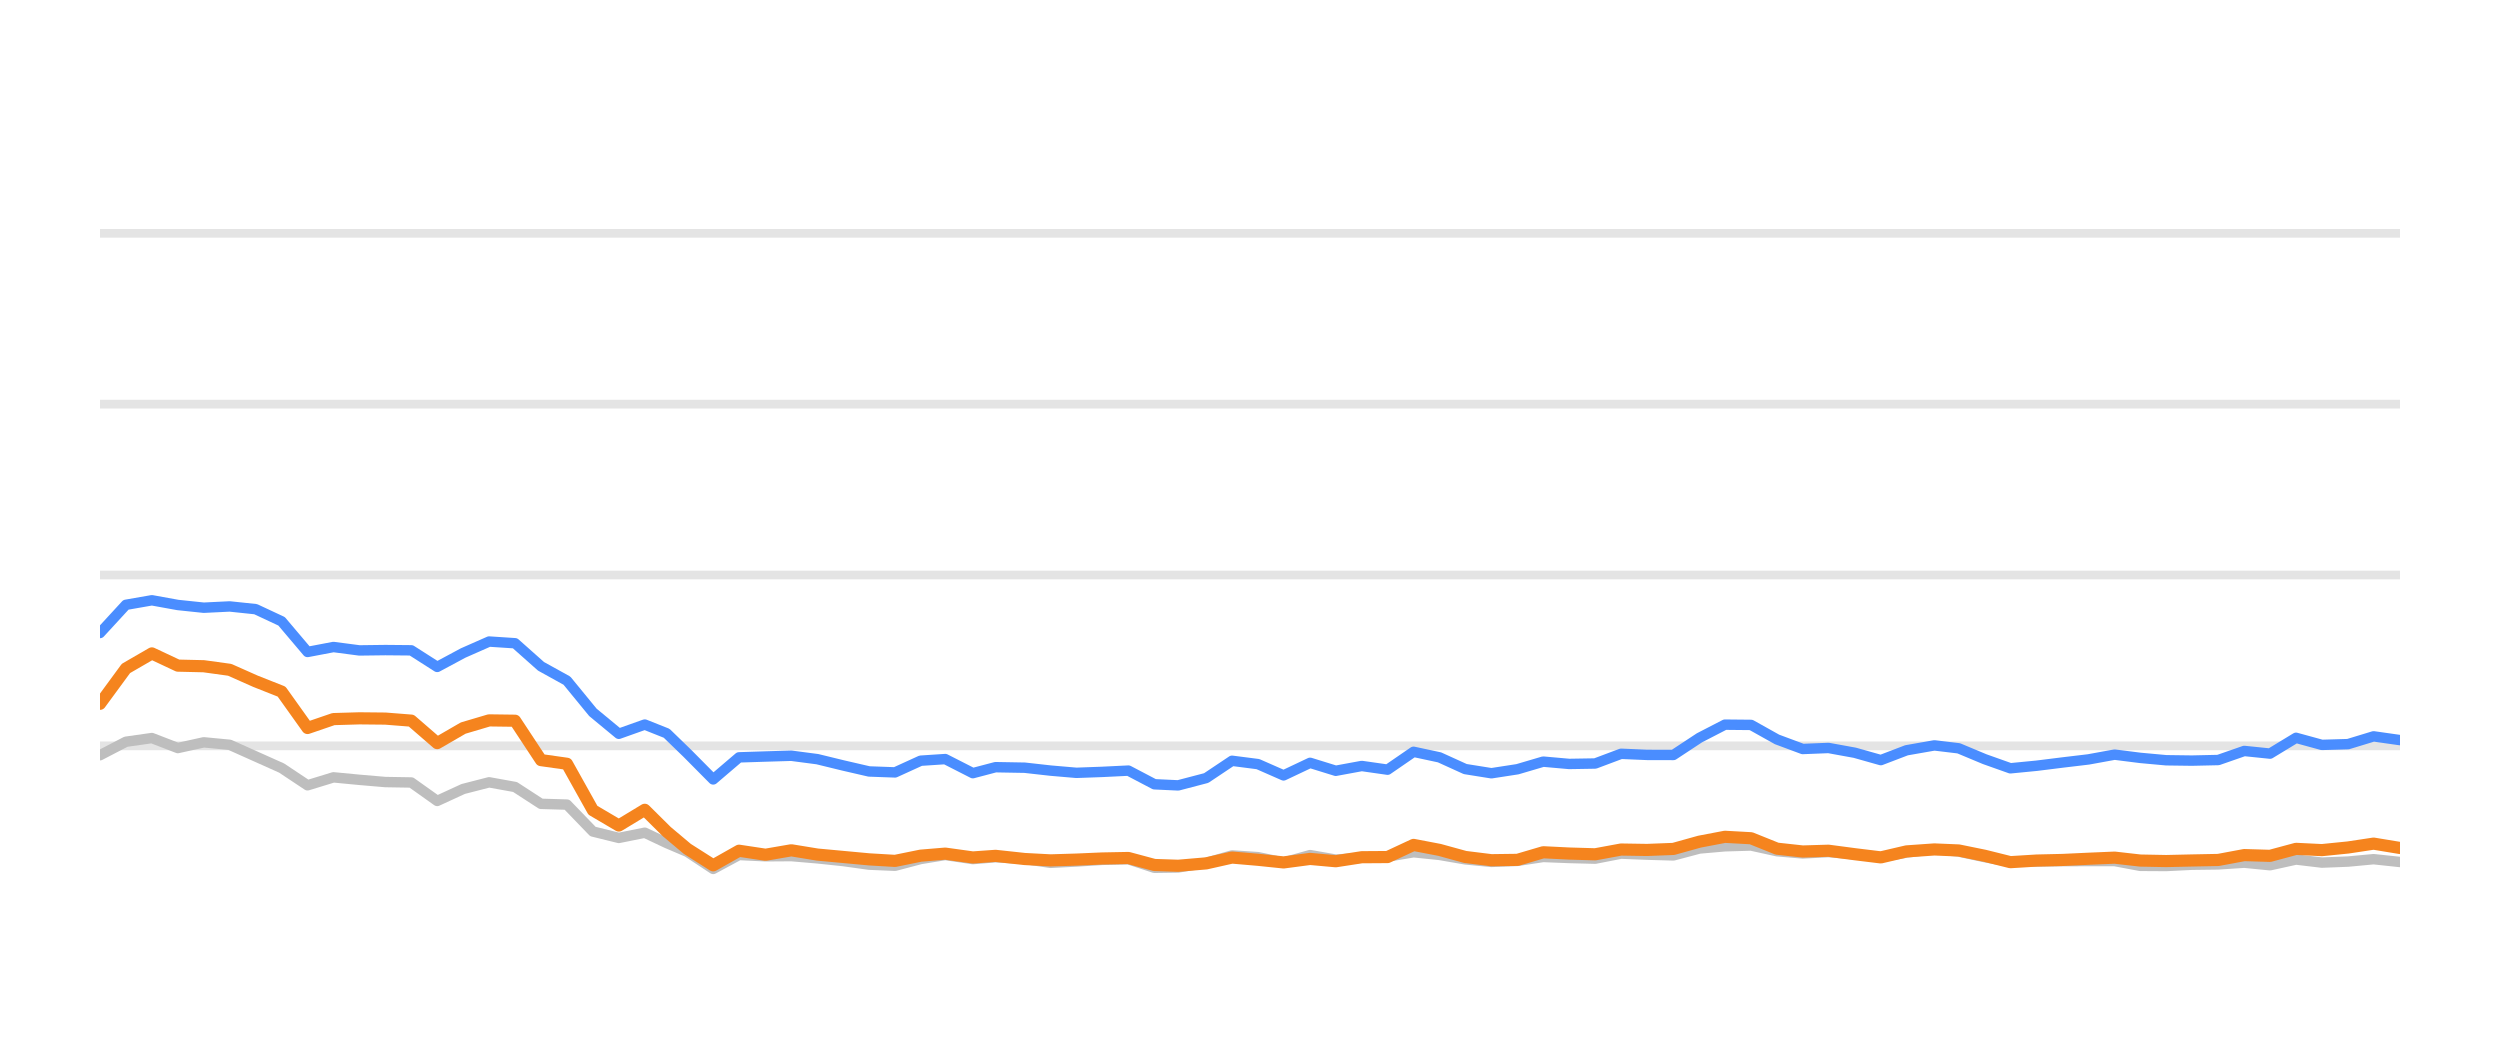
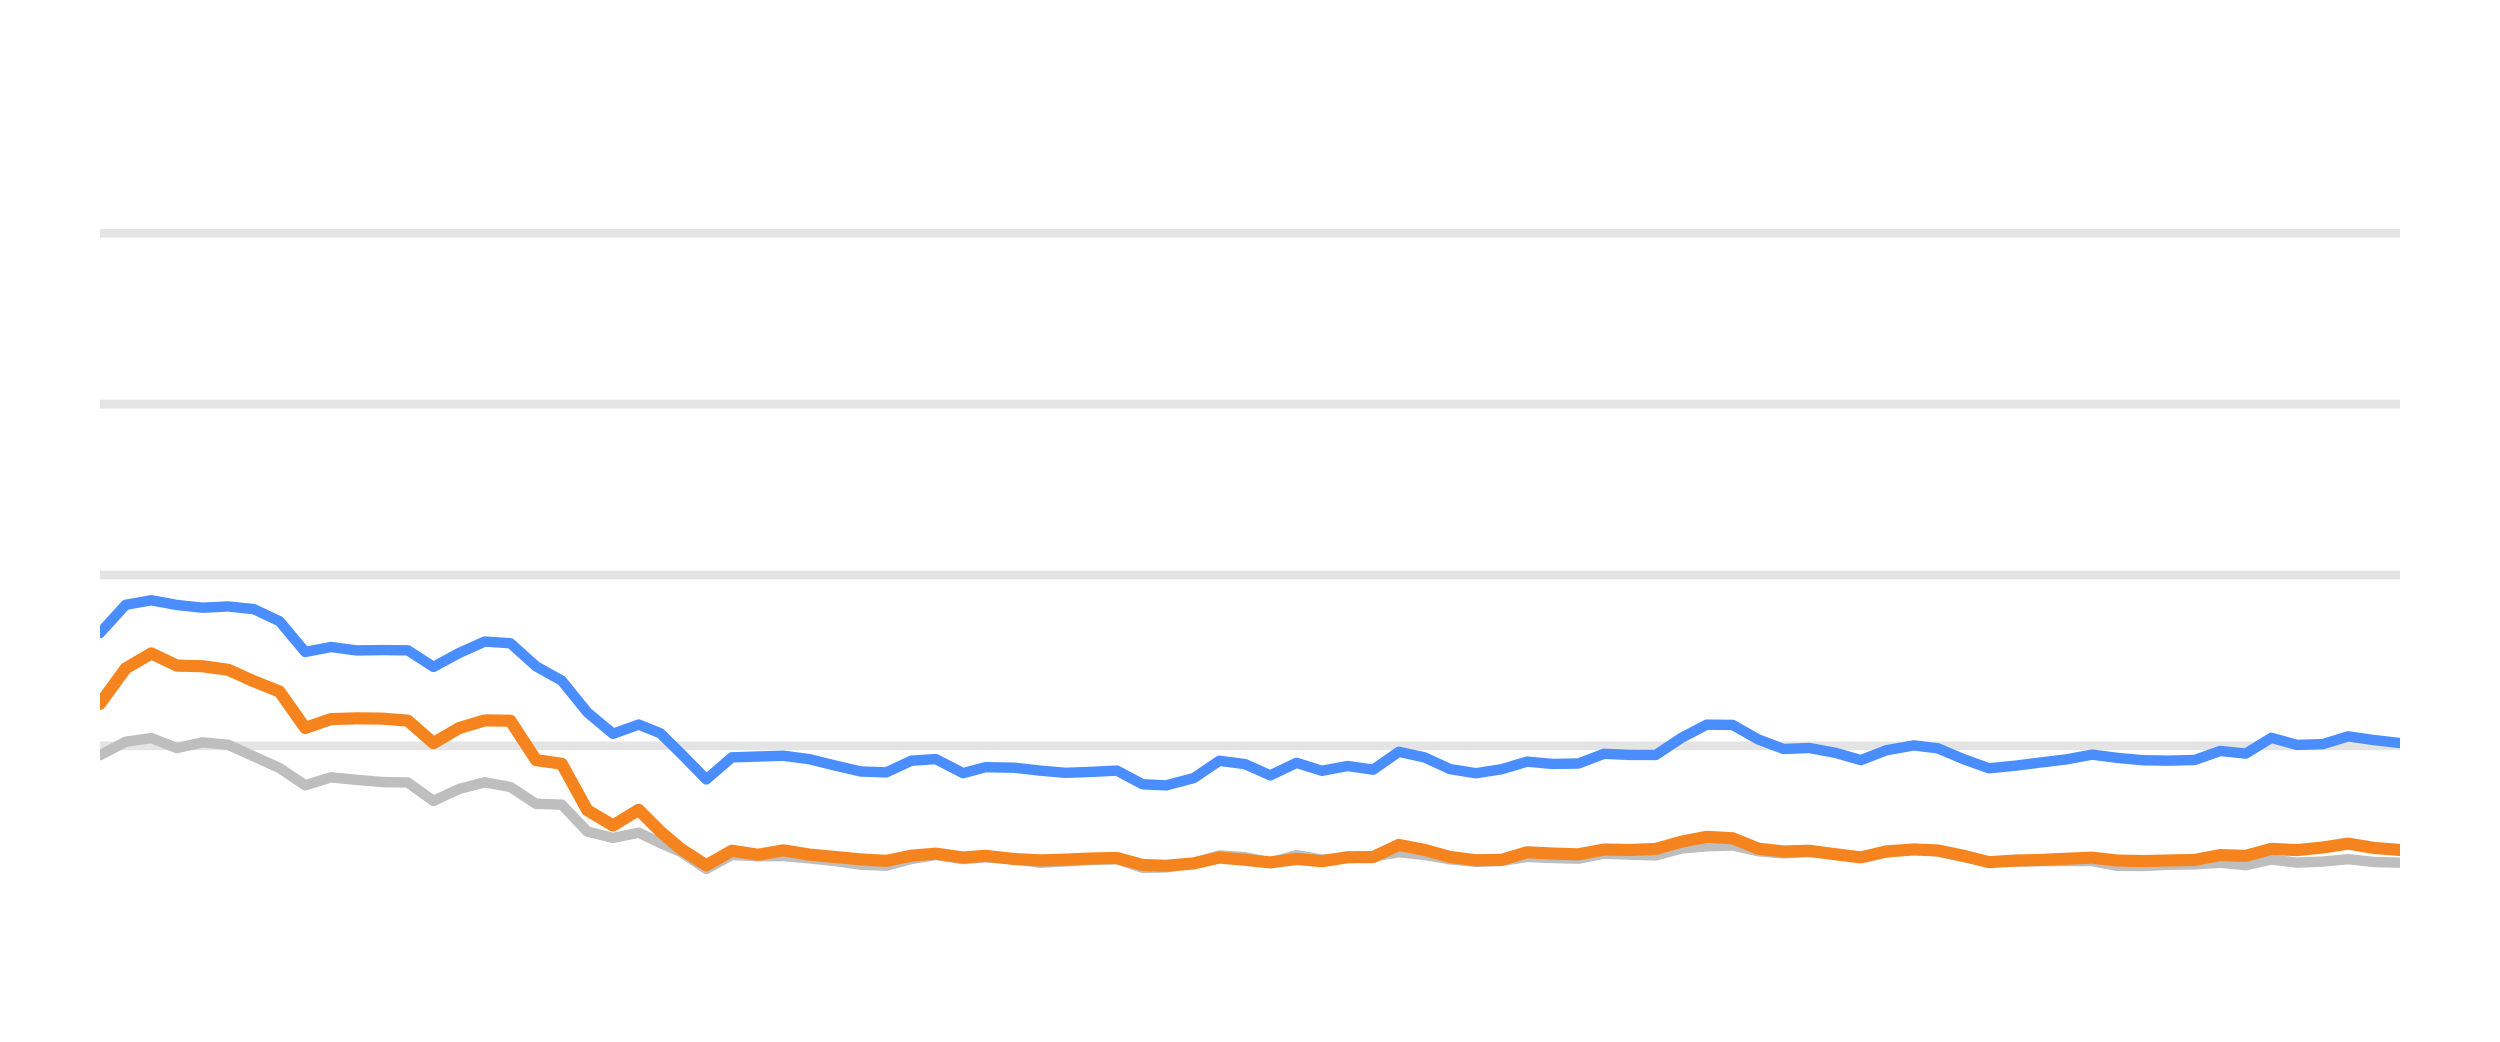
<svg xmlns="http://www.w3.org/2000/svg" width="144pt" height="60pt" viewBox="0 0 144 60" version="1.1">
  <defs>
    <style type="text/css">*{stroke-linejoin: round; stroke-linecap: butt}</style>
  </defs>
  <g id="figure_1">
    <g id="patch_1">
      <path d="M 0 60  L 144 60  L 144 0  L 0 0  L 0 60  z " style="fill: none; opacity: 0" />
    </g>
    <g id="axes_1">
      <g id="patch_2">
        <path d="M 5.76 52.8  L 138.24 52.8  L 138.24 3.6  L 5.76 3.6  L 5.76 52.8  z " style="fill: none" />
      </g>
      <g id="matplotlib.axis_1" />
      <g id="matplotlib.axis_2" />
      <g id="line2d_1">
-         <path d="M 5.76 42.96  L 138.24 42.96  " clip-path="url(#p796a7d66ca)" style="fill: none; stroke: #b2b2b2; stroke-opacity: 0.35; stroke-width: 0.5; stroke-linecap: square" />
+         <path d="M 5.76 42.96  L 138.24 42.96  " clip-path="url(#p7f999df469)" style="fill: none; stroke: #b2b2b2; stroke-opacity: 0.35; stroke-width: 0.5; stroke-linecap: square" />
      </g>
      <g id="line2d_2">
-         <path d="M 5.76 33.12  L 138.24 33.12  " clip-path="url(#p796a7d66ca)" style="fill: none; stroke: #b2b2b2; stroke-opacity: 0.35; stroke-width: 0.5; stroke-linecap: square" />
+         <path d="M 5.76 33.12  L 138.24 33.12  " clip-path="url(#p7f999df469)" style="fill: none; stroke: #b2b2b2; stroke-opacity: 0.35; stroke-width: 0.5; stroke-linecap: square" />
      </g>
      <g id="line2d_3">
-         <path d="M 5.76 23.28  L 138.24 23.28  " clip-path="url(#p796a7d66ca)" style="fill: none; stroke: #b2b2b2; stroke-opacity: 0.35; stroke-width: 0.5; stroke-linecap: square" />
+         <path d="M 5.76 23.28  L 138.24 23.28  " clip-path="url(#p7f999df469)" style="fill: none; stroke: #b2b2b2; stroke-opacity: 0.35; stroke-width: 0.5; stroke-linecap: square" />
      </g>
      <g id="line2d_4">
-         <path d="M 5.76 13.44  L 138.24 13.44  " clip-path="url(#p796a7d66ca)" style="fill: none; stroke: #b2b2b2; stroke-opacity: 0.35; stroke-width: 0.5; stroke-linecap: square" />
+         <path d="M 5.76 13.44  L 138.24 13.44  " clip-path="url(#p7f999df469)" style="fill: none; stroke: #b2b2b2; stroke-opacity: 0.35; stroke-width: 0.5; stroke-linecap: square" />
      </g>
      <g id="line2d_5">
-         <path d="M 5.76 43.501  L 7.254 42.724  L 8.748 42.512  L 10.243 43.088  L 11.737 42.758  L 13.231 42.901  L 14.725 43.57  L 16.219 44.239  L 17.714 45.233  L 19.208 44.775  L 20.702 44.918  L 22.196 45.046  L 23.69 45.071  L 25.184 46.133  L 26.679 45.445  L 28.173 45.061  L 29.667 45.331  L 31.161 46.301  L 32.655 46.345  L 34.15 47.895  L 35.644 48.264  L 37.138 47.964  L 38.399 48.559  L 39.587 49.066  L 41.08 50.05  L 42.568 49.248  L 44.096 49.322  L 45.578 49.312  L 47.081 49.44  L 48.572 49.597  L 50.061 49.804  L 51.555 49.868  L 53.031 49.479  L 54.446 49.248  L 56.036 49.484  L 57.343 49.376  L 59.022 49.479  L 60.515 49.7  L 62 49.622  L 63.485 49.528  L 64.996 49.494  L 66.495 49.986  L 67.863 49.966  L 69.478 49.7  L 70.966 49.272  L 72.457 49.371  L 73.934 49.681  L 75.462 49.253  L 76.94 49.513  L 78.438 49.405  L 79.924 49.341  L 81.421 49.09  L 82.915 49.243  L 84.398 49.499  L 85.906 49.646  L 87.405 49.587  L 88.89 49.361  L 90.383 49.42  L 91.883 49.459  L 93.374 49.169  L 94.867 49.228  L 96.389 49.272  L 97.888 48.874  L 99.356 48.746  L 100.862 48.702  L 102.356 49.031  L 103.836 49.159  L 105.321 49.08  L 106.838 49.213  L 108.335 49.366  L 109.816 49.11  L 111.421 48.908  L 112.822 49.051  L 114.318 49.371  L 115.798 49.646  L 117.313 49.627  L 118.811 49.602  L 120.296 49.597  L 121.803 49.597  L 123.278 49.873  L 124.774 49.882  L 126.255 49.809  L 127.772 49.789  L 129.27 49.691  L 130.754 49.838  L 132.251 49.509  L 133.74 49.686  L 135.248 49.627  L 136.719 49.489  L 138.24 49.651  " clip-path="url(#p796a7d66ca)" style="fill: none; stroke: #bebebe; stroke-width: 0.6; stroke-linecap: round" />
+         <path d="M 5.76 43.501  L 7.237 42.724  L 8.715 42.512  L 10.192 43.088  L 11.67 42.758  L 13.147 42.901  L 14.625 43.57  L 16.102 44.239  L 17.58 45.233  L 19.057 44.775  L 20.534 44.918  L 22.012 45.046  L 23.489 45.071  L 24.967 46.133  L 26.444 45.445  L 27.922 45.061  L 29.399 45.331  L 30.877 46.301  L 32.354 46.345  L 33.831 47.895  L 35.309 48.264  L 36.786 47.964  L 38.034 48.559  L 39.208 49.066  L 40.684 50.05  L 42.155 49.248  L 43.667 49.322  L 45.132 49.312  L 46.618 49.44  L 48.092 49.597  L 49.564 49.804  L 51.041 49.868  L 52.501 49.479  L 53.9 49.248  L 55.473 49.484  L 56.765 49.376  L 58.425 49.479  L 59.901 49.7  L 61.37 49.622  L 62.838 49.528  L 64.332 49.494  L 65.814 49.986  L 67.167 49.966  L 68.764 49.7  L 70.235 49.272  L 71.709 49.371  L 73.169 49.681  L 74.68 49.253  L 76.143 49.513  L 77.623 49.405  L 79.093 49.341  L 80.573 49.09  L 82.05 49.243  L 83.516 49.499  L 85.008 49.646  L 86.49 49.587  L 87.958 49.361  L 89.435 49.42  L 90.918 49.459  L 92.392 49.169  L 93.868 49.228  L 95.374 49.272  L 96.855 48.874  L 98.307 48.746  L 99.795 48.702  L 101.273 49.031  L 102.736 49.159  L 104.205 49.08  L 105.705 49.213  L 107.186 49.366  L 108.649 49.11  L 110.237 48.908  L 111.622 49.051  L 113.102 49.371  L 114.565 49.646  L 116.062 49.627  L 117.544 49.602  L 119.012 49.597  L 120.502 49.597  L 121.96 49.873  L 123.439 49.882  L 124.904 49.809  L 126.404 49.789  L 127.885 49.691  L 129.353 49.838  L 130.833 49.509  L 132.305 49.686  L 133.796 49.627  L 135.251 49.489  L 136.755 49.651  L 138.24 49.691  " clip-path="url(#p7f999df469)" style="fill: none; stroke: #bebebe; stroke-width: 0.6; stroke-linecap: round" />
      </g>
      <g id="line2d_6">
-         <path d="M 5.76 36.461  L 7.254 34.837  L 8.748 34.576  L 10.243 34.847  L 11.737 35.004  L 13.231 34.931  L 14.725 35.088  L 16.219 35.787  L 17.714 37.553  L 19.208 37.268  L 20.702 37.464  L 22.196 37.445  L 23.69 37.459  L 25.184 38.414  L 26.679 37.612  L 28.173 36.953  L 29.667 37.051  L 31.161 38.379  L 32.655 39.206  L 34.15 41.031  L 35.644 42.266  L 37.138 41.735  L 38.399 42.237  L 39.587 43.388  L 41.08 44.894  L 42.568 43.624  L 44.096 43.575  L 45.578 43.531  L 47.081 43.728  L 48.572 44.092  L 50.061 44.436  L 51.555 44.49  L 53.031 43.816  L 54.446 43.723  L 56.036 44.534  L 57.343 44.19  L 59.022 44.22  L 60.515 44.387  L 62 44.515  L 63.485 44.461  L 64.996 44.387  L 66.495 45.174  L 67.863 45.238  L 69.478 44.815  L 70.966 43.821  L 72.457 44.013  L 73.934 44.662  L 75.462 43.939  L 76.94 44.397  L 78.438 44.121  L 79.924 44.333  L 81.421 43.304  L 82.915 43.624  L 84.398 44.298  L 85.906 44.539  L 87.405 44.308  L 88.89 43.87  L 90.383 44.003  L 91.883 43.978  L 93.374 43.418  L 94.867 43.482  L 96.389 43.486  L 97.888 42.498  L 99.356 41.74  L 100.862 41.755  L 102.356 42.591  L 103.836 43.142  L 105.321 43.083  L 106.838 43.359  L 108.335 43.782  L 109.816 43.216  L 111.421 42.935  L 112.822 43.103  L 114.318 43.728  L 115.798 44.254  L 117.313 44.106  L 118.811 43.919  L 120.296 43.742  L 121.803 43.467  L 123.278 43.654  L 124.774 43.791  L 126.255 43.811  L 127.772 43.777  L 129.27 43.255  L 130.754 43.408  L 132.251 42.498  L 133.74 42.906  L 135.248 42.862  L 136.719 42.414  L 138.24 42.63  " clip-path="url(#p796a7d66ca)" style="fill: none; stroke: #4a8dff; stroke-width: 0.6; stroke-linecap: round" />
+         <path d="M 5.76 36.461  L 7.237 34.837  L 8.715 34.576  L 10.192 34.847  L 11.67 35.004  L 13.147 34.931  L 14.625 35.088  L 16.102 35.787  L 17.58 37.553  L 19.057 37.268  L 20.534 37.464  L 22.012 37.445  L 23.489 37.459  L 24.967 38.414  L 26.444 37.612  L 27.922 36.953  L 29.399 37.051  L 30.877 38.379  L 32.354 39.206  L 33.831 41.031  L 35.309 42.266  L 36.786 41.735  L 38.034 42.237  L 39.208 43.388  L 40.684 44.894  L 42.155 43.624  L 43.667 43.575  L 45.132 43.531  L 46.618 43.728  L 48.092 44.092  L 49.564 44.436  L 51.041 44.49  L 52.501 43.816  L 53.9 43.723  L 55.473 44.534  L 56.765 44.19  L 58.425 44.22  L 59.901 44.387  L 61.37 44.515  L 62.838 44.461  L 64.332 44.387  L 65.814 45.174  L 67.167 45.238  L 68.764 44.815  L 70.235 43.821  L 71.709 44.013  L 73.169 44.662  L 74.68 43.939  L 76.143 44.397  L 77.623 44.121  L 79.093 44.333  L 80.573 43.304  L 82.05 43.624  L 83.516 44.298  L 85.008 44.539  L 86.49 44.308  L 87.958 43.87  L 89.435 44.003  L 90.918 43.978  L 92.392 43.418  L 93.868 43.482  L 95.374 43.486  L 96.855 42.498  L 98.307 41.74  L 99.795 41.755  L 101.273 42.591  L 102.736 43.142  L 104.205 43.083  L 105.705 43.359  L 107.186 43.782  L 108.649 43.216  L 110.237 42.935  L 111.622 43.103  L 113.102 43.728  L 114.565 44.254  L 116.062 44.106  L 117.544 43.919  L 119.012 43.742  L 120.502 43.467  L 121.96 43.654  L 123.439 43.791  L 124.904 43.811  L 126.404 43.777  L 127.885 43.255  L 129.353 43.408  L 130.833 42.498  L 132.305 42.906  L 133.796 42.862  L 135.251 42.414  L 136.755 42.63  L 138.24 42.798  " clip-path="url(#p7f999df469)" style="fill: none; stroke: #4a8dff; stroke-width: 0.6; stroke-linecap: round" />
      </g>
      <g id="line2d_7">
-         <path d="M 5.76 40.539  L 7.254 38.502  L 8.748 37.637  L 10.243 38.34  L 11.737 38.375  L 13.231 38.581  L 14.725 39.245  L 16.219 39.836  L 17.714 41.932  L 19.208 41.42  L 20.702 41.376  L 22.196 41.391  L 23.69 41.509  L 25.184 42.803  L 26.679 41.937  L 28.173 41.494  L 29.667 41.514  L 31.161 43.782  L 32.655 43.993  L 34.15 46.67  L 35.644 47.55  L 37.138 46.645  L 38.399 47.895  L 39.587 48.894  L 41.08 49.843  L 42.568 49.002  L 44.096 49.233  L 45.578 48.977  L 47.081 49.223  L 48.572 49.361  L 50.061 49.499  L 51.555 49.587  L 53.031 49.287  L 54.446 49.169  L 56.036 49.39  L 57.343 49.297  L 59.022 49.479  L 60.515 49.558  L 62 49.513  L 63.485 49.449  L 64.996 49.42  L 66.495 49.823  L 67.863 49.868  L 69.478 49.73  L 70.966 49.395  L 72.457 49.523  L 73.934 49.676  L 75.462 49.474  L 76.94 49.607  L 78.438 49.376  L 79.924 49.366  L 81.421 48.667  L 82.915 48.953  L 84.398 49.361  L 85.906 49.548  L 87.405 49.528  L 88.89 49.09  L 90.383 49.164  L 91.883 49.208  L 93.374 48.933  L 94.867 48.957  L 96.389 48.898  L 97.888 48.48  L 99.356 48.2  L 100.862 48.283  L 102.356 48.884  L 103.836 49.046  L 105.321 49.002  L 106.838 49.203  L 108.335 49.386  L 109.816 49.041  L 111.421 48.928  L 112.822 48.987  L 114.318 49.292  L 115.798 49.661  L 117.313 49.568  L 118.811 49.533  L 120.296 49.464  L 121.803 49.4  L 123.278 49.568  L 124.774 49.597  L 126.255 49.563  L 127.772 49.533  L 129.27 49.253  L 130.754 49.297  L 132.251 48.894  L 133.74 48.967  L 135.248 48.815  L 136.719 48.593  L 138.24 48.844  " clip-path="url(#p796a7d66ca)" style="fill: none; stroke: #f5841e; stroke-width: 0.7; stroke-linecap: round" />
+         <path d="M 5.76 40.539  L 7.237 38.502  L 8.715 37.637  L 10.192 38.34  L 11.67 38.375  L 13.147 38.581  L 14.625 39.245  L 16.102 39.836  L 17.58 41.932  L 19.057 41.42  L 20.534 41.376  L 22.012 41.391  L 23.489 41.509  L 24.967 42.803  L 26.444 41.937  L 27.922 41.494  L 29.399 41.514  L 30.877 43.782  L 32.354 43.993  L 33.831 46.67  L 35.309 47.55  L 36.786 46.645  L 38.034 47.895  L 39.208 48.894  L 40.684 49.843  L 42.155 49.002  L 43.667 49.233  L 45.132 48.977  L 46.618 49.223  L 48.092 49.361  L 49.564 49.499  L 51.041 49.587  L 52.501 49.287  L 53.9 49.169  L 55.473 49.39  L 56.765 49.297  L 58.425 49.479  L 59.901 49.558  L 61.37 49.513  L 62.838 49.449  L 64.332 49.42  L 65.814 49.823  L 67.167 49.868  L 68.764 49.73  L 70.235 49.395  L 71.709 49.523  L 73.169 49.676  L 74.68 49.474  L 76.143 49.607  L 77.623 49.376  L 79.093 49.366  L 80.573 48.667  L 82.05 48.953  L 83.516 49.361  L 85.008 49.548  L 86.49 49.528  L 87.958 49.09  L 89.435 49.164  L 90.918 49.208  L 92.392 48.933  L 93.868 48.957  L 95.374 48.898  L 96.855 48.48  L 98.307 48.2  L 99.795 48.283  L 101.273 48.884  L 102.736 49.046  L 104.205 49.002  L 105.705 49.203  L 107.186 49.386  L 108.649 49.041  L 110.237 48.928  L 111.622 48.987  L 113.102 49.292  L 114.565 49.661  L 116.062 49.568  L 117.544 49.533  L 119.012 49.464  L 120.502 49.4  L 121.96 49.568  L 123.439 49.597  L 124.904 49.563  L 126.404 49.533  L 127.885 49.253  L 129.353 49.297  L 130.833 48.894  L 132.305 48.967  L 133.796 48.815  L 135.251 48.593  L 136.755 48.844  L 138.24 48.957  " clip-path="url(#p7f999df469)" style="fill: none; stroke: #f5841e; stroke-width: 0.7; stroke-linecap: round" />
      </g>
    </g>
  </g>
  <defs>
-     <clipPath id="p796a7d66ca">
+     <clipPath id="p7f999df469">
      <rect x="5.76" y="3.6" width="132.48" height="49.2" />
    </clipPath>
  </defs>
</svg>
